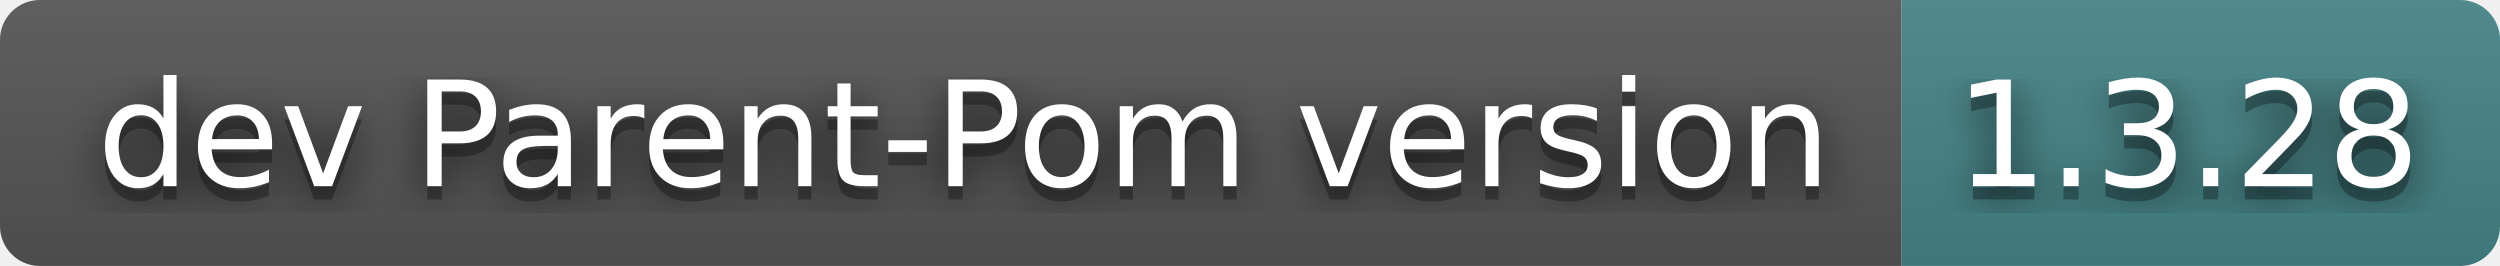
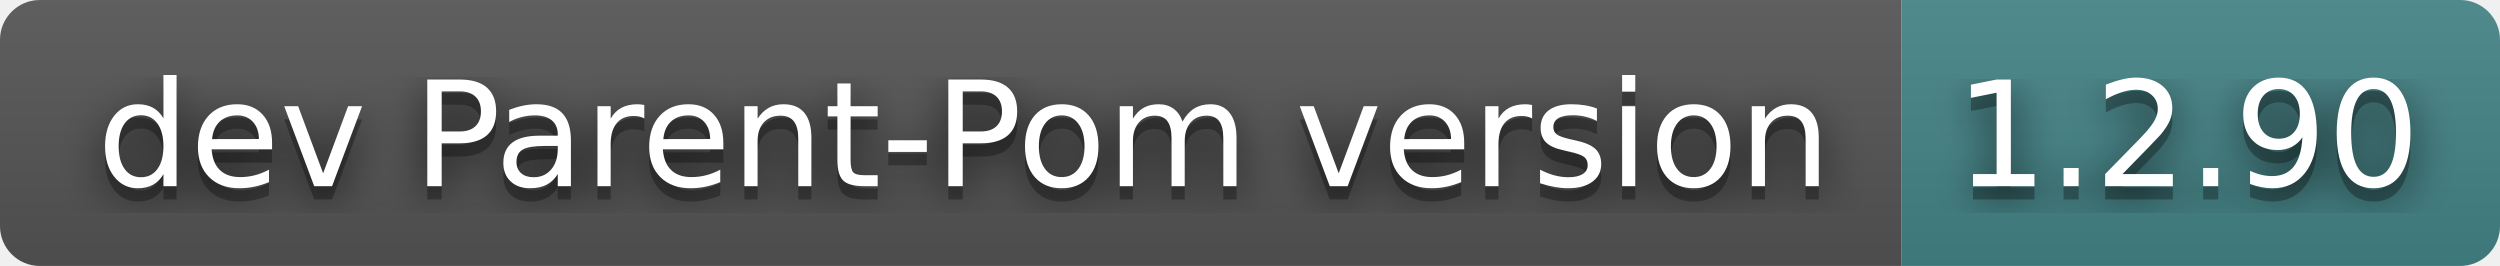
- <svg xmlns="http://www.w3.org/2000/svg" width="188" height="20" role="img" aria-label="dev Parent-Pom version: 1.3.28">
+ <svg xmlns="http://www.w3.org/2000/svg" width="188" height="20" role="img" aria-label="dev Parent-Pom version: 1.2.90">
  <filter id="blur">
    <feGaussianBlur stdDeviation="16" />
  </filter>
  <linearGradient id="s" x2="0" y2="100%">
    <stop offset="0" stop-color="#bbb" stop-opacity=".1" />
    <stop offset="1" stop-opacity=".1" />
  </linearGradient>
  <clipPath id="r">
    <rect width="188" height="20" rx="3" />
  </clipPath>
  <g clip-path="url(#r)">
    <rect width="143" height="20" fill="#555" />
    <rect x="143" width="45" height="20" fill="#458588" />
    <rect width="188" height="20" fill="url(#s)" />
  </g>
  <g fill="#fff" text-anchor="middle" font-family="Verdana,Geneva,DejaVu Sans,sans-serif" text-rendering="geometricPrecision" font-size="110">
    <g transform="scale(.1)">
      <g aria-hidden="true" fill="#010101">
        <text x="725" y="150" fill-opacity=".8" filter="url(#blur)" textLength="1330">dev Parent-Pom version</text>
        <text x="725" y="150" fill-opacity=".3" textLength="1330">dev Parent-Pom version</text>
      </g>
      <text x="725" y="140" textLength="1330">dev Parent-Pom version</text>
    </g>
    <g transform="scale(.1)">
      <g aria-hidden="true" fill="#010101">
-         <text x="1645" y="150" fill-opacity=".8" filter="url(#blur)" textLength="350">1.3.28</text>
-         <text x="1645" y="150" fill-opacity=".3" textLength="350">1.3.28</text>
+         <text x="1645" y="150" fill-opacity=".8" filter="url(#blur)" textLength="350">1.2.90</text>
+         <text x="1645" y="150" fill-opacity=".3" textLength="350">1.2.90</text>
      </g>
-       <text x="1645" y="140" textLength="350">1.3.28</text>
+       <text x="1645" y="140" textLength="350">1.2.90</text>
    </g>
  </g>
</svg>
